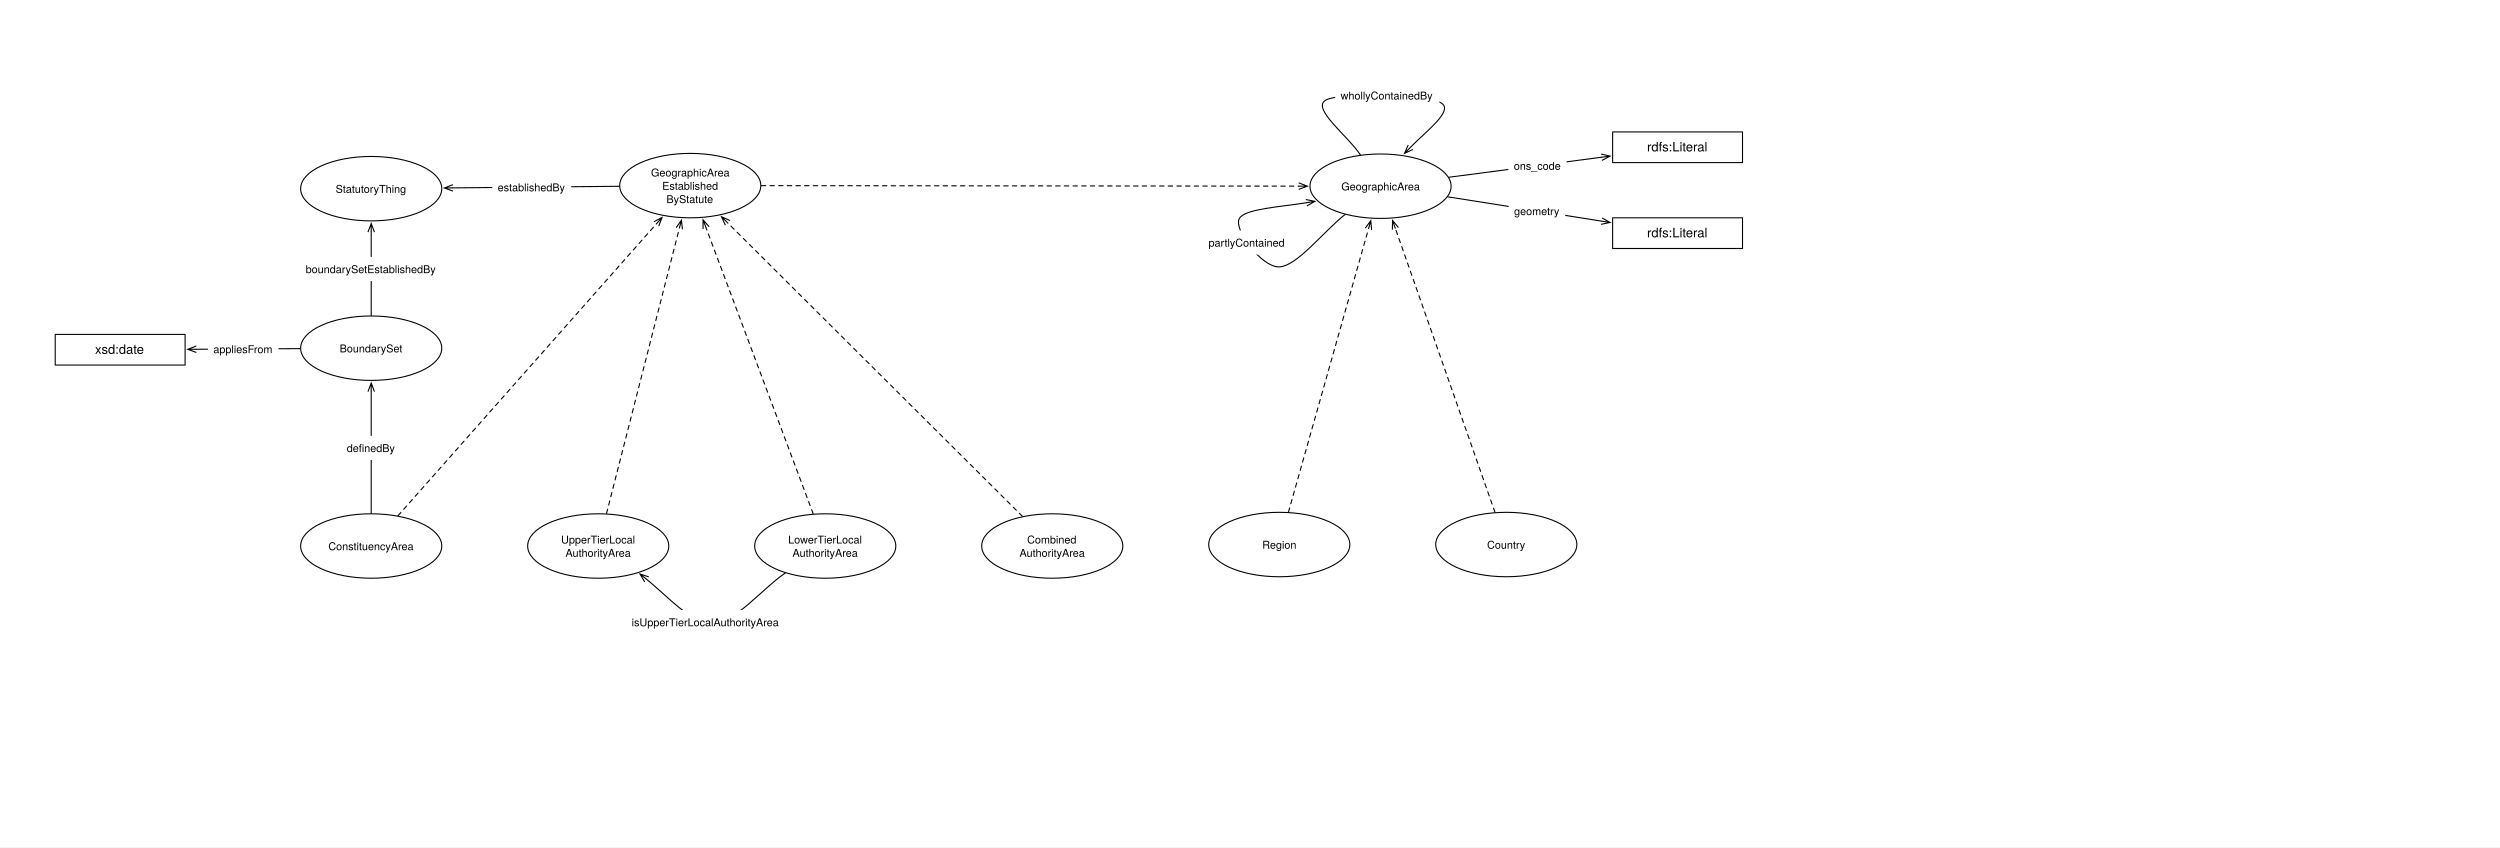
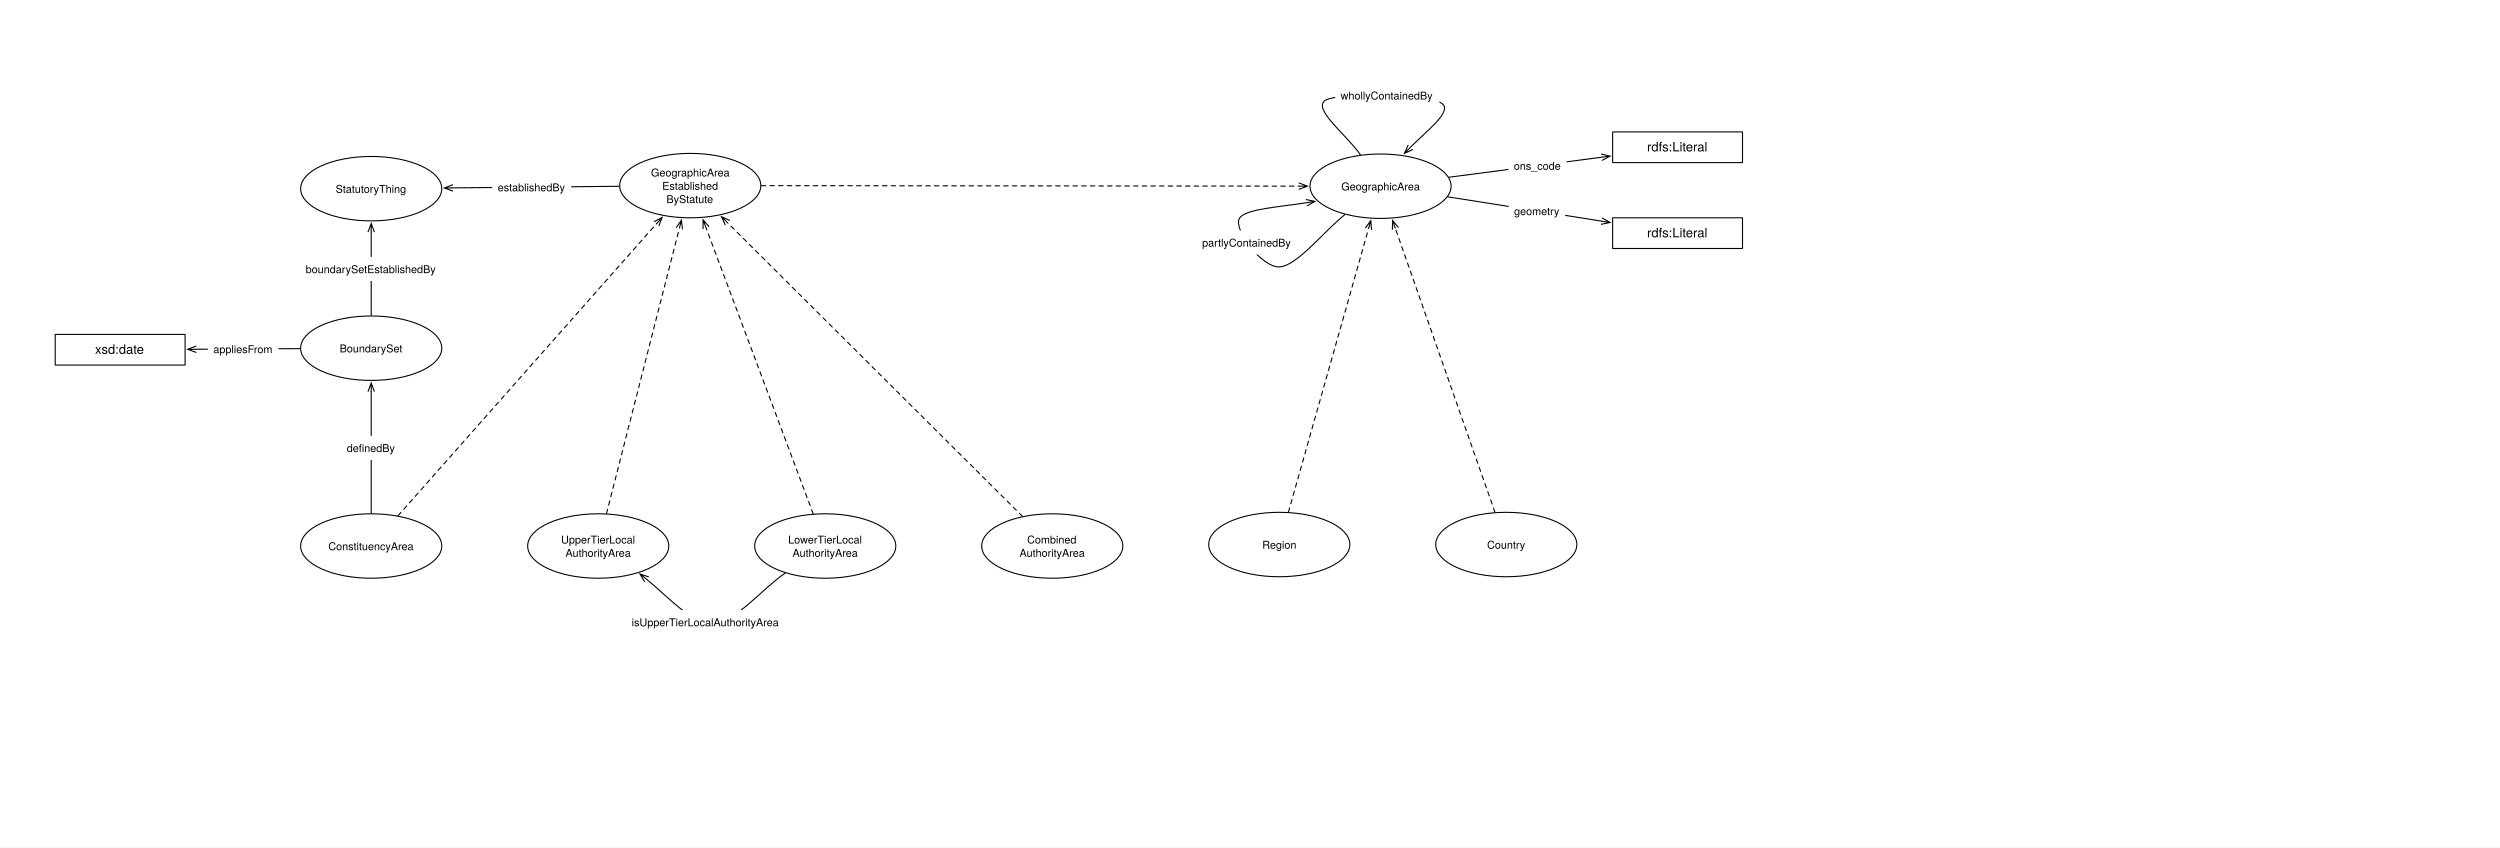
<svg xmlns="http://www.w3.org/2000/svg" version="1.1" viewBox="0 0 2310 783" width="2310" height="783">
  <defs>
    <font-face font-family="Helvetica Neue" font-size="10" panose-1="2 0 5 3 0 0 0 2 0 4" units-per-em="1000" underline-position="-100" underline-thickness="50" slope="0" x-height="517" cap-height="714" ascent="951.996" descent="-212.997" font-weight="400">
      <font-face-src>
        <font-face-name name="HelveticaNeue" />
      </font-face-src>
    </font-face>
    <marker orient="auto" overflow="visible" markerUnits="strokeWidth" id="StickArrow_Marker" stroke-linejoin="miter" stroke-miterlimit="10" viewBox="-1 -4 10 8" markerWidth="10" markerHeight="8" color="black">
      <g>
        <path d="M 8 0 L 0 0 M 0 -3 L 8 0 L 0 3" fill="none" stroke="currentColor" stroke-width="1" />
      </g>
    </marker>
    <font-face font-family="Helvetica Neue" font-size="12" panose-1="2 0 5 3 0 0 0 2 0 4" units-per-em="1000" underline-position="-100" underline-thickness="50" slope="0" x-height="517" cap-height="714" ascent="951.996" descent="-212.997" font-weight="400">
      <font-face-src>
        <font-face-name name="HelveticaNeue" />
      </font-face-src>
    </font-face>
    <marker orient="auto" overflow="visible" markerUnits="strokeWidth" id="StickArrow_Marker_2" stroke-linejoin="miter" stroke-miterlimit="10" viewBox="-9 -4 10 8" markerWidth="10" markerHeight="8" color="black">
      <g>
        <path d="M -8 0 L 0 0 M 0 3 L -8 0 L 0 -3" fill="none" stroke="currentColor" stroke-width="1" />
      </g>
    </marker>
  </defs>
-   <g id="Canvas_1" fill="none" stroke-opacity="1" stroke="none" fill-opacity="1" stroke-dasharray="none">
+   <g id="Canvas_1" stroke="none" fill-opacity="1" stroke-opacity="1" stroke-dasharray="none" fill="none">
    <rect fill="white" x="0" y="0" width="2310" height="783" />
    <g id="Canvas_1_Layer_1">
      <g id="Graphic_1019">
        <ellipse cx="552.756" cy="504.512" rx="65.197" ry="29.764" fill="white" />
        <ellipse cx="552.756" cy="504.512" rx="65.197" ry="29.764" stroke="black" stroke-linecap="round" stroke-linejoin="round" stroke-width="1" />
        <text transform="translate(505.5984 492.2319)" fill="black">
          <tspan font-family="Helvetica Neue" font-size="10" font-weight="400" fill="black" x="12.807" y="10">UpperTierLocal</tspan>
          <tspan font-family="Helvetica Neue" font-size="10" font-weight="400" fill="black" x="16.877" y="22.28">AuthorityArea</tspan>
        </text>
      </g>
      <g id="Graphic_1018">
        <ellipse cx="342.992" cy="504.512" rx="65.197" ry="29.764" fill="white" />
        <ellipse cx="342.992" cy="504.512" rx="65.197" ry="29.764" stroke="black" stroke-linecap="round" stroke-linejoin="round" stroke-width="1" />
        <text transform="translate(295.8346 498.3719)" fill="black">
          <tspan font-family="Helvetica Neue" font-size="10" font-weight="400" fill="black" x="7.522" y="10">ConstituencyArea</tspan>
        </text>
      </g>
      <g id="Graphic_1017">
        <ellipse cx="1275.619" cy="172.058" rx="65.197" ry="29.764" fill="white" />
        <ellipse cx="1275.619" cy="172.058" rx="65.197" ry="29.764" stroke="black" stroke-linecap="round" stroke-linejoin="round" stroke-width="1" />
        <text transform="translate(1228.462 165.9183)" fill="black">
          <tspan font-family="Helvetica Neue" font-size="10" font-weight="400" fill="black" x="10.862" y="10">GeographicArea</tspan>
        </text>
      </g>
      <g id="Line_1016">
        <line x1="1338.789" y1="163.774" x2="1479.767" y2="145.284" marker-end="url(#StickArrow_Marker)" stroke="black" stroke-linecap="round" stroke-linejoin="round" stroke-width="1" />
      </g>
      <g id="Graphic_1015">
        <rect x="1393.753" y="141.903" width="53.71" height="22.28" fill="white" />
        <text transform="translate(1398.753 146.903)" fill="black">
          <tspan font-family="Helvetica Neue" font-size="10" font-weight="400" fill="black" x="0" y="10">ons_code</tspan>
        </text>
      </g>
      <g id="Line_1014">
        <line x1="367.759" y1="476.535" x2="606.466" y2="206.886" marker-end="url(#StickArrow_Marker)" stroke="black" stroke-linecap="round" stroke-linejoin="round" stroke-dasharray="4.0,4.0" stroke-width="1" />
      </g>
      <g id="Graphic_1013">
        <rect x="1490.079" y="121.89" width="120" height="28.346" fill="white" />
        <rect x="1490.079" y="121.89" width="120" height="28.346" stroke="black" stroke-linecap="round" stroke-linejoin="round" stroke-width="1" />
        <text transform="translate(1495.079 128.895)" fill="black">
          <tspan font-family="Helvetica Neue" font-size="12" font-weight="400" fill="black" x="26.776" y="11">rdfs:Literal</tspan>
        </text>
      </g>
      <g id="Graphic_1012">
        <rect x="1490.079" y="201.26" width="120" height="28.346" fill="white" />
        <rect x="1490.079" y="201.26" width="120" height="28.346" stroke="black" stroke-linecap="round" stroke-linejoin="round" stroke-width="1" />
        <text transform="translate(1495.079 208.2651)" fill="black">
          <tspan font-family="Helvetica Neue" font-size="12" font-weight="400" fill="black" x="26.776" y="11">rdfs:Literal</tspan>
        </text>
      </g>
      <g id="Line_1011">
        <line x1="1337.737" y1="181.875" x2="1479.806" y2="204.327" marker-end="url(#StickArrow_Marker)" stroke="black" stroke-linecap="round" stroke-linejoin="round" stroke-width="1" />
      </g>
      <g id="Graphic_1010">
        <rect x="1394.013" y="183.756" width="52.23" height="22.28" fill="white" />
        <text transform="translate(1399.013 188.7561)" fill="black">
          <tspan font-family="Helvetica Neue" font-size="10" font-weight="400" fill="black" x="0" y="10">geometry</tspan>
        </text>
      </g>
      <g id="Graphic_1009">
        <ellipse cx="762.52" cy="504.512" rx="65.197" ry="29.764" fill="white" />
        <ellipse cx="762.52" cy="504.512" rx="65.197" ry="29.764" stroke="black" stroke-linecap="round" stroke-linejoin="round" stroke-width="1" />
        <text transform="translate(715.3622 492.2319)" fill="black">
          <tspan font-family="Helvetica Neue" font-size="10" font-weight="400" fill="black" x="12.907" y="10">LowerTierLocal</tspan>
          <tspan font-family="Helvetica Neue" font-size="10" font-weight="400" fill="black" x="16.877" y="22.28">AuthorityArea</tspan>
        </text>
      </g>
      <g id="Line_1008">
        <line x1="560.429" y1="474.463" x2="627.672" y2="211.137" marker-end="url(#StickArrow_Marker)" stroke="black" stroke-linecap="round" stroke-linejoin="round" stroke-dasharray="4.0,4.0" stroke-width="1" />
      </g>
      <g id="Line_1007">
        <line x1="751.355" y1="474.703" x2="652.432" y2="210.576" marker-end="url(#StickArrow_Marker)" stroke="black" stroke-linecap="round" stroke-linejoin="round" stroke-dasharray="4.0,4.0" stroke-width="1" />
      </g>
      <g id="Graphic_1006">
        <ellipse cx="972.284" cy="504.512" rx="65.197" ry="29.764" fill="white" />
        <ellipse cx="972.284" cy="504.512" rx="65.197" ry="29.764" stroke="black" stroke-linecap="round" stroke-linejoin="round" stroke-width="1" />
        <text transform="translate(925.126 492.2319)" fill="black">
          <tspan font-family="Helvetica Neue" font-size="10" font-weight="400" fill="black" x="23.907" y="10">Combined</tspan>
          <tspan font-family="Helvetica Neue" font-size="10" font-weight="400" fill="black" x="16.877" y="22.28">AuthorityArea</tspan>
        </text>
      </g>
      <g id="Line_1005">
        <line x1="944.747" y1="477.097" x2="672.347" y2="205.896" marker-end="url(#StickArrow_Marker)" stroke="black" stroke-linecap="round" stroke-linejoin="round" stroke-dasharray="4.0,4.0" stroke-width="1" />
      </g>
      <g id="Graphic_1004">
        <ellipse cx="1182.047" cy="503.15" rx="65.197" ry="29.764" fill="white" />
        <ellipse cx="1182.047" cy="503.15" rx="65.197" ry="29.764" stroke="black" stroke-linecap="round" stroke-linejoin="round" stroke-width="1" />
        <text transform="translate(1134.89 497.0096)" fill="black">
          <tspan font-family="Helvetica Neue" font-size="10" font-weight="400" fill="black" x="31.417" y="10">Region</tspan>
        </text>
      </g>
      <g id="Line_1003">
        <line x1="1190.526" y1="473.148" x2="1264.448" y2="211.587" marker-end="url(#StickArrow_Marker)" stroke="black" stroke-linecap="round" stroke-linejoin="round" stroke-dasharray="4.0,4.0" stroke-width="1" />
      </g>
      <g id="Graphic_1002">
        <ellipse cx="1391.811" cy="503.15" rx="65.197" ry="29.764" fill="white" />
        <ellipse cx="1391.811" cy="503.15" rx="65.197" ry="29.764" stroke="black" stroke-linecap="round" stroke-linejoin="round" stroke-width="1" />
        <text transform="translate(1344.653 497.0096)" fill="black">
          <tspan font-family="Helvetica Neue" font-size="10" font-weight="400" fill="black" x="29.377" y="10">Country</tspan>
        </text>
      </g>
      <g id="Line_1001">
        <line x1="1381.331" y1="473.287" x2="1289.377" y2="211.263" marker-end="url(#StickArrow_Marker)" stroke="black" stroke-linecap="round" stroke-linejoin="round" stroke-dasharray="4.0,4.0" stroke-width="1" />
      </g>
      <g id="Graphic_1000">
        <ellipse cx="342.992" cy="321.732" rx="65.197" ry="29.764" fill="white" />
        <ellipse cx="342.992" cy="321.732" rx="65.197" ry="29.764" stroke="black" stroke-linecap="round" stroke-linejoin="round" stroke-width="1" />
        <text transform="translate(295.8346 315.5923)" fill="black">
          <tspan font-family="Helvetica Neue" font-size="10" font-weight="400" fill="black" x="17.987" y="10">BoundarySet</tspan>
        </text>
      </g>
      <g id="Line_999">
        <line x1="342.992" y1="474.248" x2="342.992" y2="361.896" marker-end="url(#StickArrow_Marker)" stroke="black" stroke-linecap="round" stroke-linejoin="round" stroke-width="1" />
      </g>
      <g id="Graphic_998">
        <rect x="315.397" y="402.691" width="55.19" height="22.28" fill="white" />
        <text transform="translate(320.3971 407.6913)" fill="black">
          <tspan font-family="Helvetica Neue" font-size="10" font-weight="400" fill="black" x="0" y="10">definedBy</tspan>
        </text>
      </g>
      <g id="Graphic_997">
        <ellipse cx="342.992" cy="174.331" rx="65.197" ry="29.764" fill="white" />
        <ellipse cx="342.992" cy="174.331" rx="65.197" ry="29.764" stroke="black" stroke-linecap="round" stroke-linejoin="round" stroke-width="1" />
        <text transform="translate(295.8346 168.1907)" fill="black">
          <tspan font-family="Helvetica Neue" font-size="10" font-weight="400" fill="black" x="14.282" y="10">StatutoryThing</tspan>
        </text>
      </g>
      <g id="Line_996">
        <line x1="572.113" y1="172.128" x2="418.574" y2="173.604" marker-end="url(#StickArrow_Marker)" stroke="black" stroke-linecap="round" stroke-linejoin="round" stroke-width="1" />
      </g>
      <g id="Graphic_995">
        <rect x="454.857" y="161.764" width="72.97" height="22.28" fill="white" />
        <text transform="translate(459.8569 166.7643)" fill="black">
          <tspan font-family="Helvetica Neue" font-size="10" font-weight="400" fill="black" x="58264504e-20" y="10">establishedBy</tspan>
        </text>
      </g>
      <g id="Graphic_994">
        <rect x="51.024" y="308.976" width="120" height="28.346" fill="white" />
        <rect x="51.024" y="308.976" width="120" height="28.346" stroke="black" stroke-linecap="round" stroke-linejoin="round" stroke-width="1" />
        <text transform="translate(56.02362 315.9816)" fill="black">
          <tspan font-family="Helvetica Neue" font-size="12" font-weight="400" fill="black" x="31.774" y="11">xsd:date</tspan>
        </text>
      </g>
      <g id="Line_993">
        <line x1="277.301" y1="322.134" x2="181.423" y2="322.719" marker-end="url(#StickArrow_Marker)" stroke="black" stroke-linecap="round" stroke-linejoin="round" stroke-width="1" />
      </g>
      <g id="Graphic_992">
        <rect x="192.133" y="311.315" width="65.2" height="22.28" fill="white" />
        <text transform="translate(197.1325 316.3148)" fill="black">
          <tspan font-family="Helvetica Neue" font-size="10" font-weight="400" fill="black" x="3623768e-19" y="10">appliesFrom</tspan>
        </text>
      </g>
      <g id="Line_991">
        <path d="M 1303.351 136.011 C 1318.106 120.929 1342.58 102.788 1332.312 95.578 C 1320.276 87.126 1237.15 84.828 1224.595 92.743 C 1212.04 100.659 1246.182 126.299 1256.974 143.075" marker-start="url(#StickArrow_Marker_2)" stroke="black" stroke-linecap="round" stroke-linejoin="round" stroke-width="1" />
      </g>
      <g id="Graphic_990">
        <rect x="1233.724" y="76.982" width="96.29" height="22.28" fill="white" />
        <text transform="translate(1238.724 81.98213)" fill="black">
          <tspan font-family="Helvetica Neue" font-size="10" font-weight="400" fill="black" x="0" y="10">whollyContainedBy</tspan>
        </text>
      </g>
      <g id="Line_989">
        <path d="M 1242.808 198.201 C 1222.556 214.337 1198.314 246.011 1182.047 246.614 C 1165.78 247.218 1139.405 212.01 1145.197 201.822 C 1150.262 192.912 1182.983 191.254 1207.076 187.335" marker-end="url(#StickArrow_Marker)" stroke="black" stroke-linecap="round" stroke-linejoin="round" stroke-width="1" />
      </g>
      <g id="Graphic_988">
-         <rect x="1111.671" y="212.901" width="81.12" height="22.28" fill="white" />
-         <text transform="translate(1116.671 217.9008)" fill="black">
-           <tspan font-family="Helvetica Neue" font-size="10" font-weight="400" fill="black" x="0" y="10">partlyContained</tspan>
+         <rect x="1105.746" y="212.901" width="92.97" height="22.28" fill="white" />
+         <text transform="translate(1110.746 217.9008)" fill="black">
+           <tspan font-family="Helvetica Neue" font-size="10" font-weight="400" fill="black" x="0" y="10">partlyContainedBy</tspan>
        </text>
      </g>
      <g id="Line_987">
        <path d="M 725.618 529.465 C 702.96 544.786 680.296 575.433 657.638 575.433 C 637.626 575.433 617.61 551.527 597.597 535.387" marker-end="url(#StickArrow_Marker)" stroke="black" stroke-linecap="round" stroke-linejoin="round" stroke-width="1" />
      </g>
      <g id="Graphic_986">
        <rect x="578.612" y="563.655" width="146.48" height="22.28" fill="white" />
        <text transform="translate(583.6117 568.6553)" fill="black">
          <tspan font-family="Helvetica Neue" font-size="10" font-weight="400" fill="black" x="0" y="10">isUpperTierLocalAuthorityArea</tspan>
        </text>
      </g>
      <g id="Graphic_985">
        <ellipse cx="637.795" cy="171.496" rx="65.197" ry="29.764" fill="white" />
        <ellipse cx="637.795" cy="171.496" rx="65.197" ry="29.764" stroke="black" stroke-linecap="round" stroke-linejoin="round" stroke-width="1" />
        <text transform="translate(590.6378 153.0761)" fill="black">
          <tspan font-family="Helvetica Neue" font-size="10" font-weight="400" fill="black" x="10.862" y="10">GeographicArea</tspan>
          <tspan font-family="Helvetica Neue" font-size="10" font-weight="400" fill="black" x="21.227" y="22.28">Established</tspan>
          <tspan font-family="Helvetica Neue" font-size="10" font-weight="400" fill="black" x="25.117" y="34.56">ByStatute</tspan>
        </text>
      </g>
      <g id="Line_984">
        <line x1="703.492" y1="171.554" x2="1200.022" y2="171.992" marker-end="url(#StickArrow_Marker)" stroke="black" stroke-linecap="round" stroke-linejoin="round" stroke-dasharray="4.0,4.0" stroke-width="1" />
      </g>
      <g id="Line_983">
        <line x1="342.992" y1="291.469" x2="342.992" y2="214.494" marker-end="url(#StickArrow_Marker)" stroke="black" stroke-linecap="round" stroke-linejoin="round" stroke-width="1" />
      </g>
      <g id="Graphic_982">
        <rect x="277.427" y="237.395" width="131.13" height="22.28" fill="white" />
        <text transform="translate(282.4271 242.3955)" fill="black">
          <tspan font-family="Helvetica Neue" font-size="10" font-weight="400" fill="black" x="5115908e-19" y="10">boundarySetEstablishedBy</tspan>
        </text>
      </g>
    </g>
  </g>
</svg>
